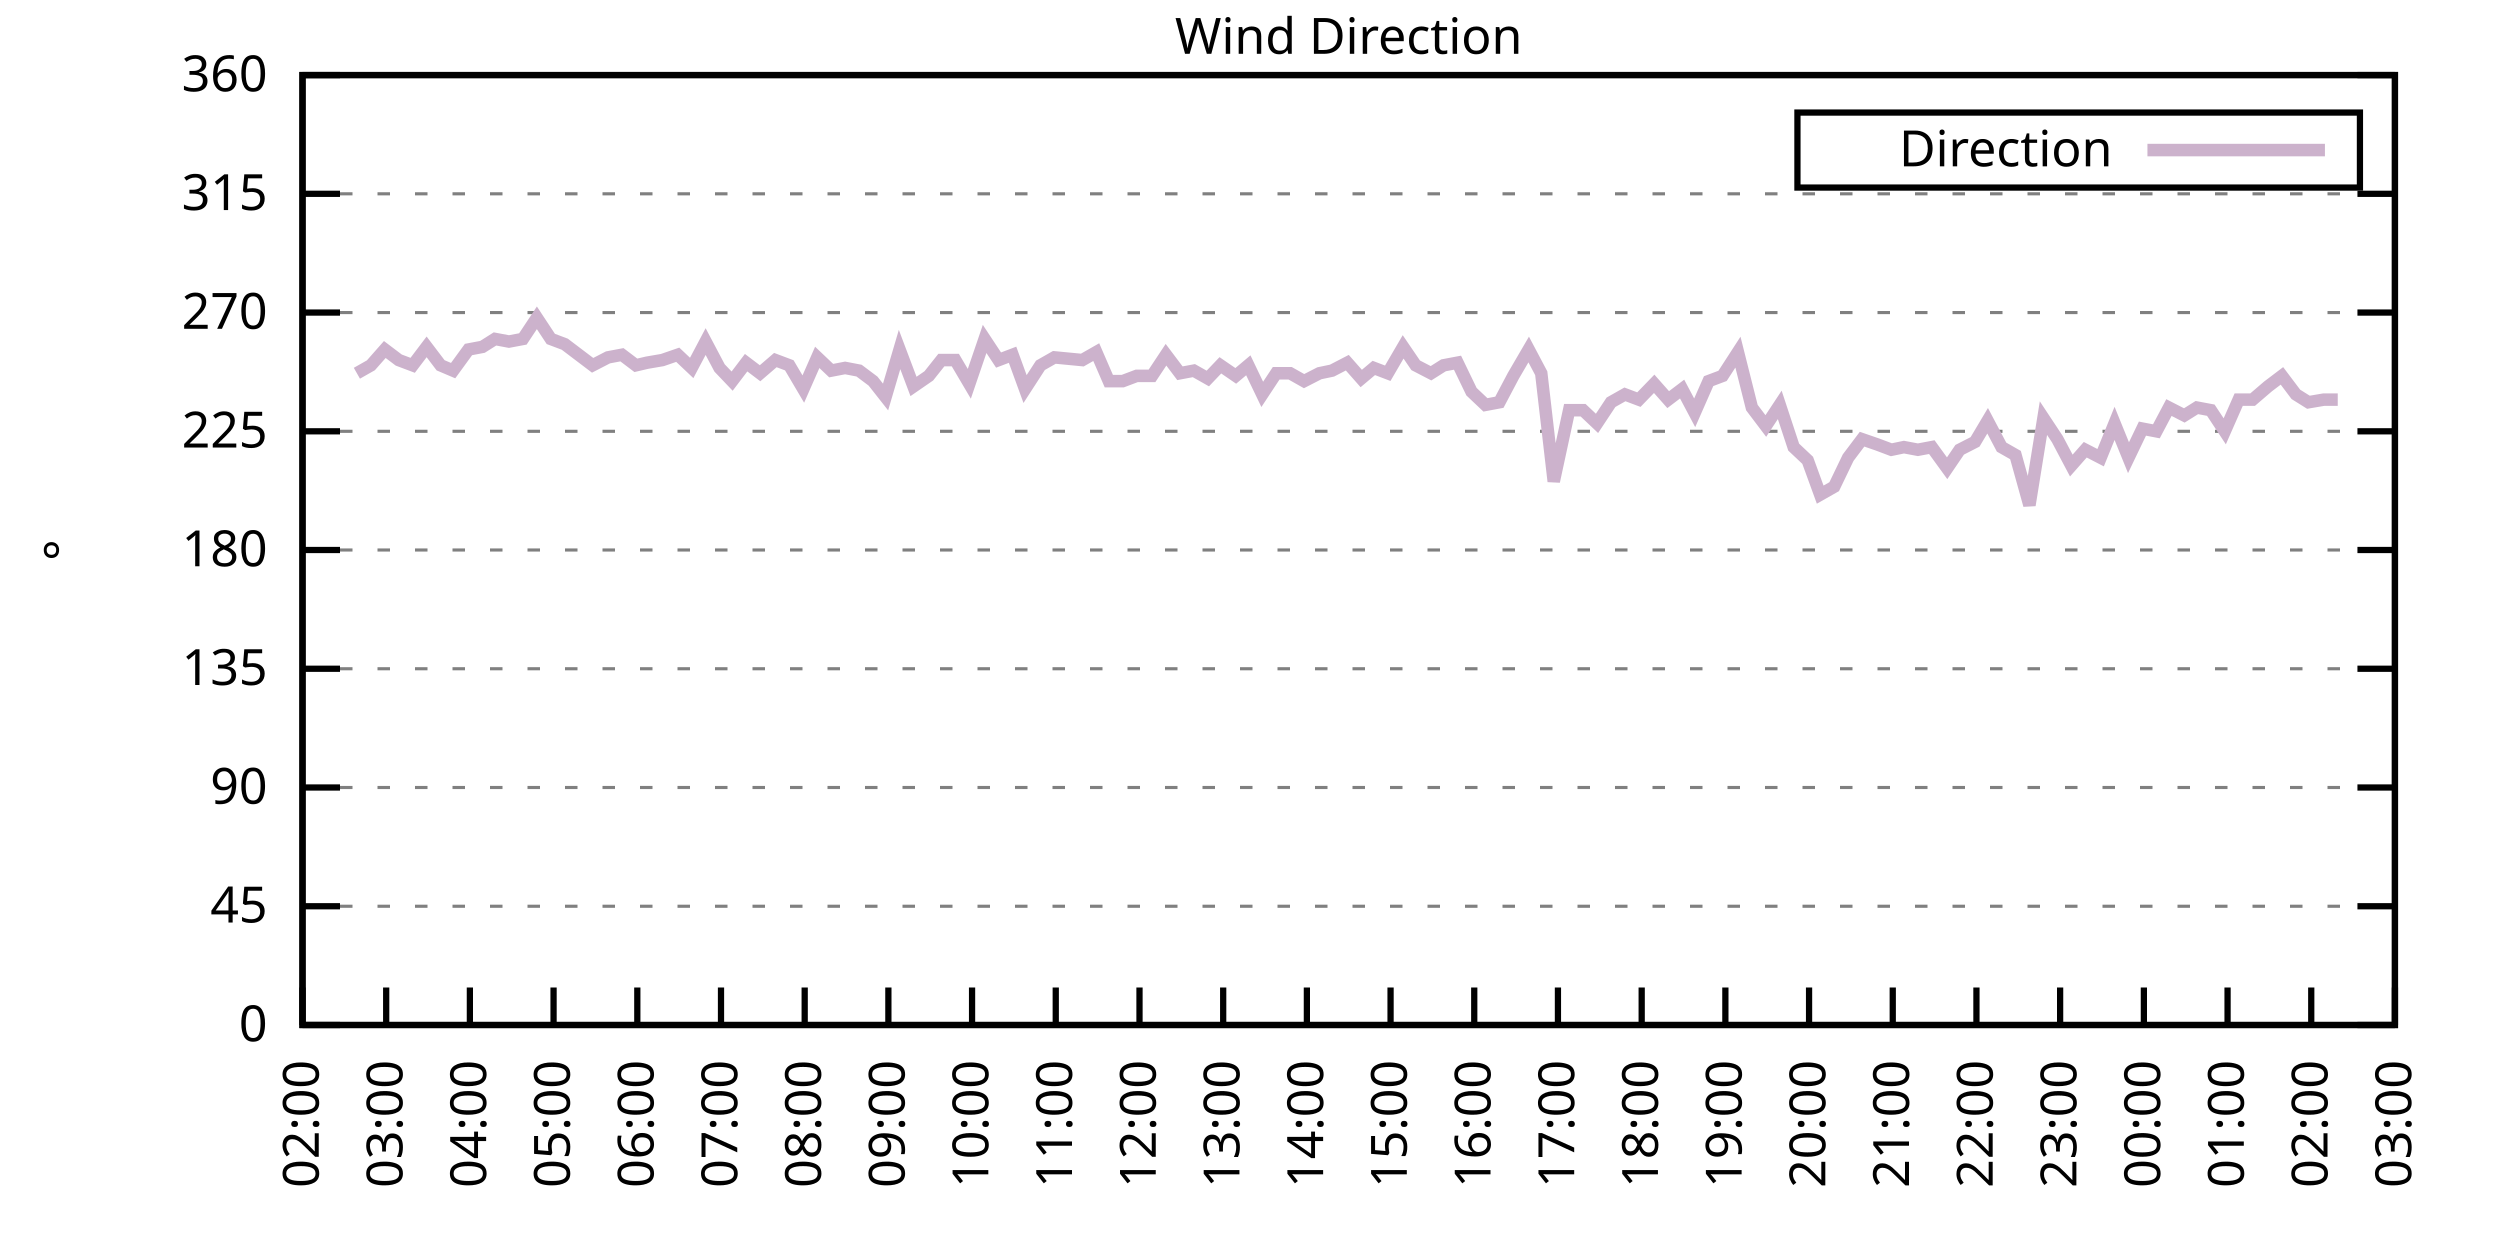
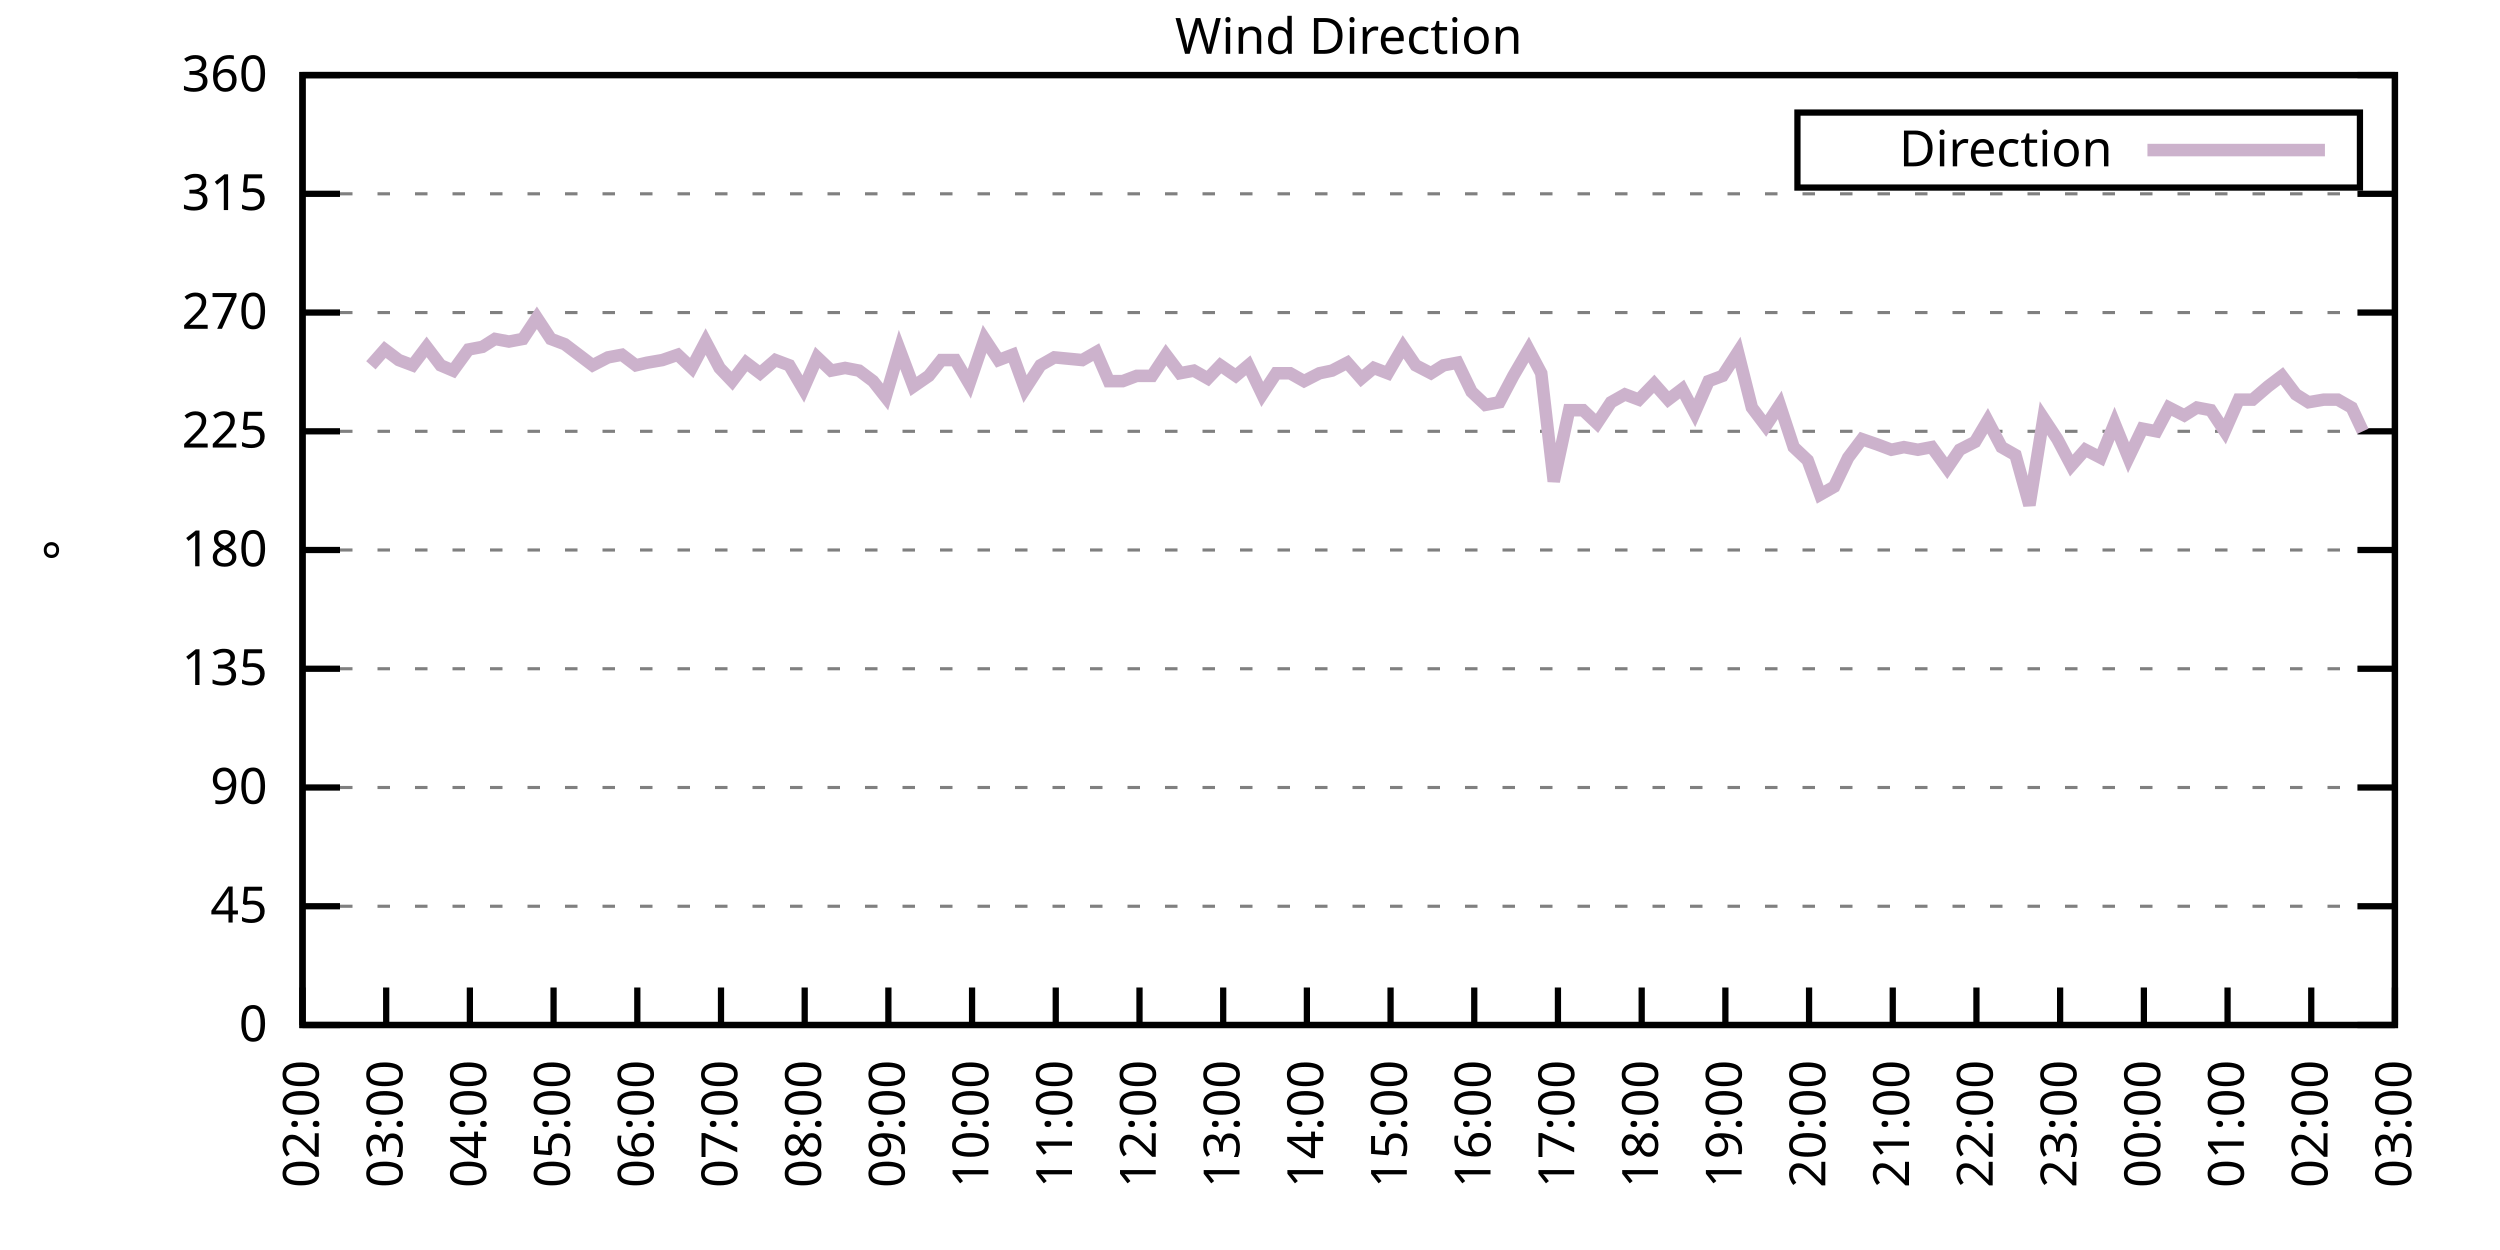
<svg xmlns="http://www.w3.org/2000/svg" xmlns:xlink="http://www.w3.org/1999/xlink" width="400" height="200" viewBox="0 0 400 200">
  <g id="gnuplot_canvas">
    <rect x="0" y="0" width="400" height="200" fill="none" />
    <defs>
      <circle id="gpDot" r="0.5" stroke-width="0.5" stroke="currentColor" />
      <path id="gpPt0" stroke-width="0.333" stroke="currentColor" d="M-1,0 h2 M0,-1 v2" />
      <path id="gpPt1" stroke-width="0.333" stroke="currentColor" d="M-1,-1 L1,1 M1,-1 L-1,1" />
      <path id="gpPt2" stroke-width="0.333" stroke="currentColor" d="M-1,0 L1,0 M0,-1 L0,1 M-1,-1 L1,1 M-1,1 L1,-1" />
      <rect id="gpPt3" stroke-width="0.333" stroke="currentColor" x="-1" y="-1" width="2" height="2" />
      <rect id="gpPt4" stroke-width="0.333" stroke="currentColor" fill="currentColor" x="-1" y="-1" width="2" height="2" />
      <circle id="gpPt5" stroke-width="0.333" stroke="currentColor" cx="0" cy="0" r="1" />
      <use xlink:href="#gpPt5" id="gpPt6" fill="currentColor" stroke="none" />
      <path id="gpPt7" stroke-width="0.333" stroke="currentColor" d="M0,-1.33 L-1.33,0.67 L1.33,0.67 z" />
      <use xlink:href="#gpPt7" id="gpPt8" fill="currentColor" stroke="none" />
      <use xlink:href="#gpPt7" id="gpPt9" stroke="currentColor" transform="rotate(180)" />
      <use xlink:href="#gpPt9" id="gpPt10" fill="currentColor" stroke="none" />
      <use xlink:href="#gpPt3" id="gpPt11" stroke="currentColor" transform="rotate(45)" />
      <use xlink:href="#gpPt11" id="gpPt12" fill="currentColor" stroke="none" />
      <path id="gpPt13" stroke-width="0.333" stroke="currentColor" d="M0,1.330 L1.265,0.411 L0.782,-1.067 L-0.782,-1.076 L-1.265,0.411 z" />
      <use xlink:href="#gpPt13" id="gpPt14" fill="currentColor" stroke="none" />
      <filter id="textbox" filterUnits="objectBoundingBox" x="0" y="0" height="1" width="1">
        <feFlood flood-color="white" flood-opacity="1" result="bgnd" />
        <feComposite in="SourceGraphic" in2="bgnd" operator="atop" />
      </filter>
      <filter id="greybox" filterUnits="objectBoundingBox" x="0" y="0" height="1" width="1">
        <feFlood flood-color="lightgrey" flood-opacity="1" result="grey" />
        <feComposite in="SourceGraphic" in2="grey" operator="atop" />
      </filter>
    </defs>
    <g fill="none" color="white" stroke="currentColor" stroke-width="1.00" stroke-linecap="butt" stroke-linejoin="miter">
</g>
    <g fill="none" color="black" stroke="currentColor" stroke-width="1.00" stroke-linecap="butt" stroke-linejoin="miter">
      <g stroke="none" shape-rendering="crispEdges">
        <polygon fill="rgb(255, 255, 255)" points="48.40,164.00 383.18,164.00 383.18,12.02 48.40,12.02 " />
      </g>
    </g>
    <g fill="none" color="black" stroke="currentColor" stroke-width="1.00" stroke-linecap="butt" stroke-linejoin="miter">
</g>
    <g fill="none" color="black" stroke="black" stroke-width="0.50" stroke-linecap="butt" stroke-linejoin="miter">
</g>
    <g fill="none" color="gray" stroke="currentColor" stroke-width="0.50" stroke-linecap="butt" stroke-linejoin="miter">
      <path stroke="gray" stroke-dasharray="2,4" class="gridline" d="M48.40,164.00 L383.19,164.00  " />
    </g>
    <g fill="none" color="gray" stroke="gray" stroke-width="1.00" stroke-linecap="butt" stroke-linejoin="miter">
</g>
    <g fill="none" color="black" stroke="currentColor" stroke-width="1.00" stroke-linecap="butt" stroke-linejoin="miter">
      <path stroke="black" d="M48.40,164.00 L54.40,164.00 M383.19,164.00 L377.19,164.00  " />
      <g transform="translate(42.80,166.60)" stroke="none" fill="black" font-family="Sans" font-size="8.00" text-anchor="end">
        <text>
          <tspan font-family="Sans"> 0</tspan>
        </text>
      </g>
    </g>
    <g fill="none" color="black" stroke="currentColor" stroke-width="1.00" stroke-linecap="butt" stroke-linejoin="miter">
</g>
    <g fill="none" color="black" stroke="black" stroke-width="0.50" stroke-linecap="butt" stroke-linejoin="miter">
</g>
    <g fill="none" color="gray" stroke="currentColor" stroke-width="0.50" stroke-linecap="butt" stroke-linejoin="miter">
      <path stroke="gray" stroke-dasharray="2,4" class="gridline" d="M48.40,145.00 L383.19,145.00  " />
    </g>
    <g fill="none" color="gray" stroke="gray" stroke-width="1.00" stroke-linecap="butt" stroke-linejoin="miter">
</g>
    <g fill="none" color="black" stroke="currentColor" stroke-width="1.00" stroke-linecap="butt" stroke-linejoin="miter">
      <path stroke="black" d="M48.40,145.00 L54.40,145.00 M383.19,145.00 L377.19,145.00  " />
      <g transform="translate(42.80,147.60)" stroke="none" fill="black" font-family="Sans" font-size="8.00" text-anchor="end">
        <text>
          <tspan font-family="Sans"> 45</tspan>
        </text>
      </g>
    </g>
    <g fill="none" color="black" stroke="currentColor" stroke-width="1.00" stroke-linecap="butt" stroke-linejoin="miter">
</g>
    <g fill="none" color="black" stroke="black" stroke-width="0.50" stroke-linecap="butt" stroke-linejoin="miter">
</g>
    <g fill="none" color="gray" stroke="currentColor" stroke-width="0.50" stroke-linecap="butt" stroke-linejoin="miter">
      <path stroke="gray" stroke-dasharray="2,4" class="gridline" d="M48.40,126.00 L383.19,126.00  " />
    </g>
    <g fill="none" color="gray" stroke="gray" stroke-width="1.00" stroke-linecap="butt" stroke-linejoin="miter">
</g>
    <g fill="none" color="black" stroke="currentColor" stroke-width="1.00" stroke-linecap="butt" stroke-linejoin="miter">
      <path stroke="black" d="M48.40,126.00 L54.40,126.00 M383.19,126.00 L377.19,126.00  " />
      <g transform="translate(42.80,128.60)" stroke="none" fill="black" font-family="Sans" font-size="8.00" text-anchor="end">
        <text>
          <tspan font-family="Sans"> 90</tspan>
        </text>
      </g>
    </g>
    <g fill="none" color="black" stroke="currentColor" stroke-width="1.00" stroke-linecap="butt" stroke-linejoin="miter">
</g>
    <g fill="none" color="black" stroke="black" stroke-width="0.50" stroke-linecap="butt" stroke-linejoin="miter">
</g>
    <g fill="none" color="gray" stroke="currentColor" stroke-width="0.50" stroke-linecap="butt" stroke-linejoin="miter">
      <path stroke="gray" stroke-dasharray="2,4" class="gridline" d="M48.40,107.00 L383.19,107.00  " />
    </g>
    <g fill="none" color="gray" stroke="gray" stroke-width="1.00" stroke-linecap="butt" stroke-linejoin="miter">
</g>
    <g fill="none" color="black" stroke="currentColor" stroke-width="1.00" stroke-linecap="butt" stroke-linejoin="miter">
      <path stroke="black" d="M48.40,107.00 L54.40,107.00 M383.19,107.00 L377.19,107.00  " />
      <g transform="translate(42.80,109.60)" stroke="none" fill="black" font-family="Sans" font-size="8.00" text-anchor="end">
        <text>
          <tspan font-family="Sans"> 135</tspan>
        </text>
      </g>
    </g>
    <g fill="none" color="black" stroke="currentColor" stroke-width="1.00" stroke-linecap="butt" stroke-linejoin="miter">
</g>
    <g fill="none" color="black" stroke="black" stroke-width="0.50" stroke-linecap="butt" stroke-linejoin="miter">
</g>
    <g fill="none" color="gray" stroke="currentColor" stroke-width="0.50" stroke-linecap="butt" stroke-linejoin="miter">
      <path stroke="gray" stroke-dasharray="2,4" class="gridline" d="M48.40,88.00 L383.19,88.00  " />
    </g>
    <g fill="none" color="gray" stroke="gray" stroke-width="1.00" stroke-linecap="butt" stroke-linejoin="miter">
</g>
    <g fill="none" color="black" stroke="currentColor" stroke-width="1.00" stroke-linecap="butt" stroke-linejoin="miter">
      <path stroke="black" d="M48.40,88.00 L54.40,88.00 M383.19,88.00 L377.19,88.00  " />
      <g transform="translate(42.80,90.60)" stroke="none" fill="black" font-family="Sans" font-size="8.00" text-anchor="end">
        <text>
          <tspan font-family="Sans"> 180</tspan>
        </text>
      </g>
    </g>
    <g fill="none" color="black" stroke="currentColor" stroke-width="1.00" stroke-linecap="butt" stroke-linejoin="miter">
</g>
    <g fill="none" color="black" stroke="black" stroke-width="0.50" stroke-linecap="butt" stroke-linejoin="miter">
</g>
    <g fill="none" color="gray" stroke="currentColor" stroke-width="0.50" stroke-linecap="butt" stroke-linejoin="miter">
      <path stroke="gray" stroke-dasharray="2,4" class="gridline" d="M48.40,69.01 L383.19,69.01  " />
    </g>
    <g fill="none" color="gray" stroke="gray" stroke-width="1.00" stroke-linecap="butt" stroke-linejoin="miter">
</g>
    <g fill="none" color="black" stroke="currentColor" stroke-width="1.00" stroke-linecap="butt" stroke-linejoin="miter">
      <path stroke="black" d="M48.40,69.01 L54.40,69.01 M383.19,69.01 L377.19,69.01  " />
      <g transform="translate(42.80,71.61)" stroke="none" fill="black" font-family="Sans" font-size="8.00" text-anchor="end">
        <text>
          <tspan font-family="Sans"> 225</tspan>
        </text>
      </g>
    </g>
    <g fill="none" color="black" stroke="currentColor" stroke-width="1.00" stroke-linecap="butt" stroke-linejoin="miter">
</g>
    <g fill="none" color="black" stroke="black" stroke-width="0.50" stroke-linecap="butt" stroke-linejoin="miter">
</g>
    <g fill="none" color="gray" stroke="currentColor" stroke-width="0.50" stroke-linecap="butt" stroke-linejoin="miter">
      <path stroke="gray" stroke-dasharray="2,4" class="gridline" d="M48.40,50.01 L383.19,50.01  " />
    </g>
    <g fill="none" color="gray" stroke="gray" stroke-width="1.00" stroke-linecap="butt" stroke-linejoin="miter">
</g>
    <g fill="none" color="black" stroke="currentColor" stroke-width="1.00" stroke-linecap="butt" stroke-linejoin="miter">
      <path stroke="black" d="M48.40,50.01 L54.40,50.01 M383.19,50.01 L377.19,50.01  " />
      <g transform="translate(42.80,52.61)" stroke="none" fill="black" font-family="Sans" font-size="8.00" text-anchor="end">
        <text>
          <tspan font-family="Sans"> 270</tspan>
        </text>
      </g>
    </g>
    <g fill="none" color="black" stroke="currentColor" stroke-width="1.00" stroke-linecap="butt" stroke-linejoin="miter">
</g>
    <g fill="none" color="black" stroke="black" stroke-width="0.50" stroke-linecap="butt" stroke-linejoin="miter">
</g>
    <g fill="none" color="gray" stroke="currentColor" stroke-width="0.50" stroke-linecap="butt" stroke-linejoin="miter">
      <path stroke="gray" stroke-dasharray="2,4" class="gridline" d="M48.40,31.01 L383.19,31.01  " />
    </g>
    <g fill="none" color="gray" stroke="gray" stroke-width="1.00" stroke-linecap="butt" stroke-linejoin="miter">
</g>
    <g fill="none" color="black" stroke="currentColor" stroke-width="1.00" stroke-linecap="butt" stroke-linejoin="miter">
      <path stroke="black" d="M48.40,31.01 L54.40,31.01 M383.19,31.01 L377.19,31.01  " />
      <g transform="translate(42.80,33.61)" stroke="none" fill="black" font-family="Sans" font-size="8.00" text-anchor="end">
        <text>
          <tspan font-family="Sans"> 315</tspan>
        </text>
      </g>
    </g>
    <g fill="none" color="black" stroke="currentColor" stroke-width="1.00" stroke-linecap="butt" stroke-linejoin="miter">
</g>
    <g fill="none" color="black" stroke="black" stroke-width="0.50" stroke-linecap="butt" stroke-linejoin="miter">
</g>
    <g fill="none" color="gray" stroke="currentColor" stroke-width="0.50" stroke-linecap="butt" stroke-linejoin="miter">
      <path stroke="gray" stroke-dasharray="2,4" class="gridline" d="M48.40,12.01 L383.19,12.01  " />
    </g>
    <g fill="none" color="gray" stroke="gray" stroke-width="1.00" stroke-linecap="butt" stroke-linejoin="miter">
</g>
    <g fill="none" color="black" stroke="currentColor" stroke-width="1.00" stroke-linecap="butt" stroke-linejoin="miter">
      <path stroke="black" d="M48.40,12.01 L54.40,12.01 M383.19,12.01 L377.19,12.01  " />
      <g transform="translate(42.80,14.61)" stroke="none" fill="black" font-family="Sans" font-size="8.00" text-anchor="end">
        <text>
          <tspan font-family="Sans"> 360</tspan>
        </text>
      </g>
    </g>
    <g fill="none" color="black" stroke="currentColor" stroke-width="1.00" stroke-linecap="butt" stroke-linejoin="miter">
      <path stroke="black" d="M48.40,164.00 L48.40,158.00  " />
      <g transform="translate(51.00,169.60) rotate(270.00)" stroke="none" fill="black" font-family="Sans" font-size="8.00" text-anchor="end">
        <text>
          <tspan font-family="Sans">02:00</tspan>
        </text>
      </g>
    </g>
    <g fill="none" color="black" stroke="currentColor" stroke-width="1.00" stroke-linecap="butt" stroke-linejoin="miter">
      <path stroke="black" d="M61.79,164.00 L61.79,158.00  " />
      <g transform="translate(64.39,169.60) rotate(270.00)" stroke="none" fill="black" font-family="Sans" font-size="8.00" text-anchor="end">
        <text>
          <tspan font-family="Sans">03:00</tspan>
        </text>
      </g>
    </g>
    <g fill="none" color="black" stroke="currentColor" stroke-width="1.00" stroke-linecap="butt" stroke-linejoin="miter">
      <path stroke="black" d="M75.18,164.00 L75.18,158.00  " />
      <g transform="translate(77.78,169.60) rotate(270.00)" stroke="none" fill="black" font-family="Sans" font-size="8.00" text-anchor="end">
        <text>
          <tspan font-family="Sans">04:00</tspan>
        </text>
      </g>
    </g>
    <g fill="none" color="black" stroke="currentColor" stroke-width="1.00" stroke-linecap="butt" stroke-linejoin="miter">
      <path stroke="black" d="M88.57,164.00 L88.57,158.00  " />
      <g transform="translate(91.17,169.60) rotate(270.00)" stroke="none" fill="black" font-family="Sans" font-size="8.00" text-anchor="end">
        <text>
          <tspan font-family="Sans">05:00</tspan>
        </text>
      </g>
    </g>
    <g fill="none" color="black" stroke="currentColor" stroke-width="1.00" stroke-linecap="butt" stroke-linejoin="miter">
      <path stroke="black" d="M101.97,164.00 L101.97,158.00  " />
      <g transform="translate(104.57,169.60) rotate(270.00)" stroke="none" fill="black" font-family="Sans" font-size="8.00" text-anchor="end">
        <text>
          <tspan font-family="Sans">06:00</tspan>
        </text>
      </g>
    </g>
    <g fill="none" color="black" stroke="currentColor" stroke-width="1.00" stroke-linecap="butt" stroke-linejoin="miter">
      <path stroke="black" d="M115.36,164.00 L115.36,158.00  " />
      <g transform="translate(117.96,169.60) rotate(270.00)" stroke="none" fill="black" font-family="Sans" font-size="8.00" text-anchor="end">
        <text>
          <tspan font-family="Sans">07:00</tspan>
        </text>
      </g>
    </g>
    <g fill="none" color="black" stroke="currentColor" stroke-width="1.00" stroke-linecap="butt" stroke-linejoin="miter">
      <path stroke="black" d="M128.75,164.00 L128.75,158.00  " />
      <g transform="translate(131.35,169.60) rotate(270.00)" stroke="none" fill="black" font-family="Sans" font-size="8.00" text-anchor="end">
        <text>
          <tspan font-family="Sans">08:00</tspan>
        </text>
      </g>
    </g>
    <g fill="none" color="black" stroke="currentColor" stroke-width="1.00" stroke-linecap="butt" stroke-linejoin="miter">
      <path stroke="black" d="M142.14,164.00 L142.14,158.00  " />
      <g transform="translate(144.74,169.60) rotate(270.00)" stroke="none" fill="black" font-family="Sans" font-size="8.00" text-anchor="end">
        <text>
          <tspan font-family="Sans">09:00</tspan>
        </text>
      </g>
    </g>
    <g fill="none" color="black" stroke="currentColor" stroke-width="1.00" stroke-linecap="butt" stroke-linejoin="miter">
      <path stroke="black" d="M155.53,164.00 L155.53,158.00  " />
      <g transform="translate(158.13,169.60) rotate(270.00)" stroke="none" fill="black" font-family="Sans" font-size="8.00" text-anchor="end">
        <text>
          <tspan font-family="Sans">10:00</tspan>
        </text>
      </g>
    </g>
    <g fill="none" color="black" stroke="currentColor" stroke-width="1.00" stroke-linecap="butt" stroke-linejoin="miter">
      <path stroke="black" d="M168.92,164.00 L168.92,158.00  " />
      <g transform="translate(171.52,169.60) rotate(270.00)" stroke="none" fill="black" font-family="Sans" font-size="8.00" text-anchor="end">
        <text>
          <tspan font-family="Sans">11:00</tspan>
        </text>
      </g>
    </g>
    <g fill="none" color="black" stroke="currentColor" stroke-width="1.00" stroke-linecap="butt" stroke-linejoin="miter">
      <path stroke="black" d="M182.32,164.00 L182.32,158.00  " />
      <g transform="translate(184.92,169.60) rotate(270.00)" stroke="none" fill="black" font-family="Sans" font-size="8.00" text-anchor="end">
        <text>
          <tspan font-family="Sans">12:00</tspan>
        </text>
      </g>
    </g>
    <g fill="none" color="black" stroke="currentColor" stroke-width="1.00" stroke-linecap="butt" stroke-linejoin="miter">
      <path stroke="black" d="M195.71,164.00 L195.71,158.00  " />
      <g transform="translate(198.31,169.60) rotate(270.00)" stroke="none" fill="black" font-family="Sans" font-size="8.00" text-anchor="end">
        <text>
          <tspan font-family="Sans">13:00</tspan>
        </text>
      </g>
    </g>
    <g fill="none" color="black" stroke="currentColor" stroke-width="1.00" stroke-linecap="butt" stroke-linejoin="miter">
      <path stroke="black" d="M209.10,164.00 L209.10,158.00  " />
      <g transform="translate(211.70,169.60) rotate(270.00)" stroke="none" fill="black" font-family="Sans" font-size="8.00" text-anchor="end">
        <text>
          <tspan font-family="Sans">14:00</tspan>
        </text>
      </g>
    </g>
    <g fill="none" color="black" stroke="currentColor" stroke-width="1.00" stroke-linecap="butt" stroke-linejoin="miter">
      <path stroke="black" d="M222.49,164.00 L222.49,158.00  " />
      <g transform="translate(225.09,169.60) rotate(270.00)" stroke="none" fill="black" font-family="Sans" font-size="8.00" text-anchor="end">
        <text>
          <tspan font-family="Sans">15:00</tspan>
        </text>
      </g>
    </g>
    <g fill="none" color="black" stroke="currentColor" stroke-width="1.00" stroke-linecap="butt" stroke-linejoin="miter">
      <path stroke="black" d="M235.88,164.00 L235.88,158.00  " />
      <g transform="translate(238.48,169.60) rotate(270.00)" stroke="none" fill="black" font-family="Sans" font-size="8.00" text-anchor="end">
        <text>
          <tspan font-family="Sans">16:00</tspan>
        </text>
      </g>
    </g>
    <g fill="none" color="black" stroke="currentColor" stroke-width="1.00" stroke-linecap="butt" stroke-linejoin="miter">
      <path stroke="black" d="M249.27,164.00 L249.27,158.00  " />
      <g transform="translate(251.87,169.60) rotate(270.00)" stroke="none" fill="black" font-family="Sans" font-size="8.00" text-anchor="end">
        <text>
          <tspan font-family="Sans">17:00</tspan>
        </text>
      </g>
    </g>
    <g fill="none" color="black" stroke="currentColor" stroke-width="1.00" stroke-linecap="butt" stroke-linejoin="miter">
      <path stroke="black" d="M262.67,164.00 L262.67,158.00  " />
      <g transform="translate(265.27,169.60) rotate(270.00)" stroke="none" fill="black" font-family="Sans" font-size="8.00" text-anchor="end">
        <text>
          <tspan font-family="Sans">18:00</tspan>
        </text>
      </g>
    </g>
    <g fill="none" color="black" stroke="currentColor" stroke-width="1.00" stroke-linecap="butt" stroke-linejoin="miter">
      <path stroke="black" d="M276.06,164.00 L276.06,158.00  " />
      <g transform="translate(278.66,169.60) rotate(270.00)" stroke="none" fill="black" font-family="Sans" font-size="8.00" text-anchor="end">
        <text>
          <tspan font-family="Sans">19:00</tspan>
        </text>
      </g>
    </g>
    <g fill="none" color="black" stroke="currentColor" stroke-width="1.00" stroke-linecap="butt" stroke-linejoin="miter">
      <path stroke="black" d="M289.45,164.00 L289.45,158.00  " />
      <g transform="translate(292.05,169.60) rotate(270.00)" stroke="none" fill="black" font-family="Sans" font-size="8.00" text-anchor="end">
        <text>
          <tspan font-family="Sans">20:00</tspan>
        </text>
      </g>
    </g>
    <g fill="none" color="black" stroke="currentColor" stroke-width="1.00" stroke-linecap="butt" stroke-linejoin="miter">
      <path stroke="black" d="M302.84,164.00 L302.84,158.00  " />
      <g transform="translate(305.44,169.60) rotate(270.00)" stroke="none" fill="black" font-family="Sans" font-size="8.00" text-anchor="end">
        <text>
          <tspan font-family="Sans">21:00</tspan>
        </text>
      </g>
    </g>
    <g fill="none" color="black" stroke="currentColor" stroke-width="1.00" stroke-linecap="butt" stroke-linejoin="miter">
      <path stroke="black" d="M316.23,164.00 L316.23,158.00  " />
      <g transform="translate(318.83,169.60) rotate(270.00)" stroke="none" fill="black" font-family="Sans" font-size="8.00" text-anchor="end">
        <text>
          <tspan font-family="Sans">22:00</tspan>
        </text>
      </g>
    </g>
    <g fill="none" color="black" stroke="currentColor" stroke-width="1.00" stroke-linecap="butt" stroke-linejoin="miter">
      <path stroke="black" d="M329.62,164.00 L329.62,158.00  " />
      <g transform="translate(332.22,169.60) rotate(270.00)" stroke="none" fill="black" font-family="Sans" font-size="8.00" text-anchor="end">
        <text>
          <tspan font-family="Sans">23:00</tspan>
        </text>
      </g>
    </g>
    <g fill="none" color="black" stroke="currentColor" stroke-width="1.00" stroke-linecap="butt" stroke-linejoin="miter">
      <path stroke="black" d="M343.02,164.00 L343.02,158.00  " />
      <g transform="translate(345.62,169.60) rotate(270.00)" stroke="none" fill="black" font-family="Sans" font-size="8.00" text-anchor="end">
        <text>
          <tspan font-family="Sans">00:00</tspan>
        </text>
      </g>
    </g>
    <g fill="none" color="black" stroke="currentColor" stroke-width="1.00" stroke-linecap="butt" stroke-linejoin="miter">
      <path stroke="black" d="M356.41,164.00 L356.41,158.00  " />
      <g transform="translate(359.01,169.60) rotate(270.00)" stroke="none" fill="black" font-family="Sans" font-size="8.00" text-anchor="end">
        <text>
          <tspan font-family="Sans">01:00</tspan>
        </text>
      </g>
    </g>
    <g fill="none" color="black" stroke="currentColor" stroke-width="1.00" stroke-linecap="butt" stroke-linejoin="miter">
      <path stroke="black" d="M369.80,164.00 L369.80,158.00  " />
      <g transform="translate(372.40,169.60) rotate(270.00)" stroke="none" fill="black" font-family="Sans" font-size="8.00" text-anchor="end">
        <text>
          <tspan font-family="Sans">02:00</tspan>
        </text>
      </g>
    </g>
    <g fill="none" color="black" stroke="currentColor" stroke-width="1.00" stroke-linecap="butt" stroke-linejoin="miter">
      <path stroke="black" d="M383.19,164.00 L383.19,158.00  " />
      <g transform="translate(385.79,169.60) rotate(270.00)" stroke="none" fill="black" font-family="Sans" font-size="8.00" text-anchor="end">
        <text>
          <tspan font-family="Sans">03:00</tspan>
        </text>
      </g>
    </g>
    <g fill="none" color="black" stroke="currentColor" stroke-width="1.00" stroke-linecap="butt" stroke-linejoin="miter">
</g>
    <g fill="none" color="black" stroke="currentColor" stroke-width="1.00" stroke-linecap="butt" stroke-linejoin="miter">
      <path stroke="black" d="M48.40,12.01 L48.40,164.00 L383.19,164.00 L383.19,12.01 L48.40,12.01 Z  " />
    </g>
    <g fill="none" color="black" stroke="currentColor" stroke-width="1.00" stroke-linecap="butt" stroke-linejoin="miter">
</g>
    <g fill="none" color="black" stroke="currentColor" stroke-width="1.00" stroke-linecap="butt" stroke-linejoin="miter">
      <path stroke="black" d="M287.59,30.01 L287.59,18.01 L377.59,18.01 L377.59,30.01 L287.59,30.01 Z  " />
    </g>
    <g id="Wind_direction_plot_1">
      <g fill="none" color="white" stroke="black" stroke-width="2.00" stroke-linecap="butt" stroke-linejoin="miter">
</g>
      <g fill="none" color="black" stroke="currentColor" stroke-width="2.00" stroke-linecap="butt" stroke-linejoin="miter">
        <g transform="translate(337.99,26.61)" stroke="none" fill="black" font-family="Sans" font-size="8.00" text-anchor="end">
          <text>
            <tspan font-family="Sans">Direction</tspan>
          </text>
        </g>
      </g>
      <g fill="none" color="black" stroke="currentColor" stroke-width="2.00" stroke-linecap="butt" stroke-linejoin="miter">
-         <path stroke="rgb(204, 178, 204)" d="M343.59,24.01 L371.99,24.01 M57.10,59.72 L59.34,58.45 L61.57,55.92 L63.80,57.61 L66.03,58.45 L68.26,55.50   L70.50,58.45 L72.50,59.30 L74.96,55.92 L77.19,55.50 L79.20,54.23 L81.43,54.65 L83.66,54.23 L85.90,50.85   L88.13,54.23 L90.36,55.07 L94.82,58.45 L97.28,57.18 L99.51,56.76 L101.74,58.45 L103.53,58.03 L105.98,57.61   L108.44,56.76 L110.67,58.87 L112.90,54.65 L115.13,58.87 L117.14,60.98 L119.38,58.03 L121.61,59.72 L124.06,57.61   L126.29,58.45 L128.53,62.25 L130.76,57.18 L132.99,59.30 L135.22,58.87 L137.45,59.30 L139.69,60.98 L141.69,63.52   L143.93,55.92 L146.16,61.83 L148.61,60.14 L150.62,57.61 L152.85,57.61 L155.09,61.41 L157.54,54.23 L159.77,57.61   L162.01,56.76 L164.01,62.25 L166.47,58.45 L168.70,57.18 L173.17,57.61 L175.40,56.34 L177.41,60.98 L179.64,60.98   L181.87,60.14 L184.32,60.14 L186.56,56.76 L188.79,59.72 L191.02,59.30 L193.25,60.56 L195.26,58.45 L197.72,60.14   L199.73,58.45 L201.96,63.10 L204.19,59.72 L206.42,59.72 L208.65,60.98 L211.11,59.72 L213.12,59.30 L215.57,58.03   L217.80,60.56 L219.81,58.87 L222.04,59.72 L224.50,55.50 L226.51,58.45 L228.96,59.72 L230.97,58.45 L233.20,58.03   L235.44,62.67 L237.67,64.78 L239.90,64.36 L242.13,60.14 L244.59,55.92 L246.60,59.72 L248.60,77.03 L251.06,65.63   L253.29,65.63 L255.52,67.74 L257.76,64.36 L259.99,63.10 L262.22,63.94 L264.67,61.41 L266.91,63.94 L269.14,62.25   L271.15,66.05 L273.38,60.98 L275.61,60.14 L278.07,56.34 L280.30,65.21 L282.53,68.16 L284.76,64.78 L286.99,71.54   L289.23,73.65 L291.23,79.14 L293.47,77.87 L295.70,73.23 L297.93,70.27 L300.39,71.12 L302.62,71.96 L304.63,71.54   L306.86,71.96 L309.09,71.54 L311.54,74.92 L313.55,71.96 L316.01,70.70 L318.02,67.32 L320.25,71.54 L322.48,72.81   L324.71,80.83 L326.95,66.90 L329.18,70.27 L331.41,74.49 L333.64,71.96 L336.10,73.23 L338.33,67.74 L340.56,73.23   L342.79,68.58 L345.02,69.01 L347.03,65.21 L349.49,66.47 L351.50,65.21 L353.73,65.63 L355.96,69.01 L358.19,63.94   L360.42,63.94 L362.88,61.83 L365.11,60.14 L367.34,63.10 L369.35,64.36 L371.81,63.94 L374.04,63.94  " />
+         <path stroke="rgb(204, 178, 204)" d="M343.59,24.01 L371.99,24.01 M59.34,58.45 L61.57,55.92 L63.80,57.61 L66.03,58.45 L68.26,55.50 L70.50,58.45   L72.50,59.30 L74.96,55.92 L77.19,55.50 L79.20,54.23 L81.43,54.65 L83.66,54.23 L85.90,50.85 L88.13,54.23   L90.36,55.07 L94.82,58.45 L97.28,57.18 L99.51,56.76 L101.74,58.45 L103.53,58.03 L105.98,57.61 L108.44,56.76   L110.67,58.87 L112.90,54.65 L115.13,58.87 L117.14,60.98 L119.38,58.03 L121.61,59.72 L124.06,57.61 L126.29,58.45   L128.53,62.25 L130.76,57.18 L132.99,59.30 L135.22,58.87 L137.45,59.30 L139.69,60.98 L141.69,63.52 L143.93,55.92   L146.16,61.83 L148.61,60.14 L150.62,57.61 L152.85,57.61 L155.09,61.41 L157.54,54.23 L159.77,57.61 L162.01,56.76   L164.01,62.25 L166.47,58.45 L168.70,57.18 L173.17,57.61 L175.40,56.34 L177.41,60.98 L179.64,60.98 L181.87,60.14   L184.32,60.14 L186.56,56.76 L188.79,59.72 L191.02,59.30 L193.25,60.56 L195.26,58.45 L197.72,60.14 L199.73,58.45   L201.96,63.10 L204.19,59.72 L206.42,59.72 L208.65,60.98 L211.11,59.72 L213.12,59.30 L215.57,58.03 L217.80,60.56   L219.81,58.87 L222.04,59.72 L224.50,55.50 L226.51,58.45 L228.96,59.72 L230.97,58.45 L233.20,58.03 L235.44,62.67   L237.67,64.78 L239.90,64.36 L242.13,60.14 L244.59,55.92 L246.60,59.72 L248.60,77.03 L251.06,65.63 L253.29,65.63   L255.52,67.74 L257.76,64.36 L259.99,63.10 L262.22,63.94 L264.67,61.41 L266.91,63.94 L269.14,62.25 L271.15,66.05   L273.38,60.98 L275.61,60.14 L278.07,56.34 L280.30,65.21 L282.53,68.16 L284.76,64.78 L286.99,71.54 L289.23,73.65   L291.23,79.14 L293.47,77.87 L295.70,73.23 L297.93,70.27 L300.39,71.12 L302.62,71.96 L304.63,71.54 L306.86,71.96   L309.09,71.54 L311.54,74.92 L313.55,71.96 L316.01,70.70 L318.02,67.32 L320.25,71.54 L322.48,72.81 L324.71,80.83   L326.95,66.90 L329.18,70.27 L331.41,74.49 L333.64,71.96 L336.10,73.23 L338.33,67.74 L340.56,73.23 L342.79,68.58   L345.02,69.01 L347.03,65.21 L349.49,66.47 L351.50,65.21 L353.73,65.63 L355.96,69.01 L358.19,63.94 L360.42,63.94   L362.88,61.83 L365.11,60.14 L367.34,63.10 L369.35,64.36 L371.81,63.94 L374.04,63.94 L376.27,65.21 L378.06,69.01    " />
      </g>
    </g>
    <g fill="none" color="black" stroke="currentColor" stroke-width="2.00" stroke-linecap="butt" stroke-linejoin="miter">
</g>
    <g fill="none" color="black" stroke="black" stroke-width="1.00" stroke-linecap="butt" stroke-linejoin="miter">
</g>
    <g fill="none" color="black" stroke="currentColor" stroke-width="1.00" stroke-linecap="butt" stroke-linejoin="miter">
      <path stroke="black" d="M48.40,12.01 L48.40,164.00 L383.19,164.00 L383.19,12.01 L48.40,12.01 Z  " />
      <g transform="translate(12.80,88.01) rotate(270.00)" stroke="none" fill="black" font-family="Sans" font-size="8.00" text-anchor="middle">
        <text>
          <tspan font-family="Sans">°</tspan>
        </text>
      </g>
    </g>
    <g fill="none" color="black" stroke="currentColor" stroke-width="1.00" stroke-linecap="butt" stroke-linejoin="miter">
</g>
    <g fill="none" color="black" stroke="currentColor" stroke-width="1.00" stroke-linecap="butt" stroke-linejoin="miter">
      <g transform="translate(215.79,8.61)" stroke="none" fill="black" font-family="Sans" font-size="8.00" text-anchor="middle">
        <text>
          <tspan font-family="Sans">Wind Direction</tspan>
        </text>
      </g>
    </g>
    <g fill="none" color="black" stroke="currentColor" stroke-width="1.00" stroke-linecap="butt" stroke-linejoin="miter">
</g>
  </g>
</svg>
